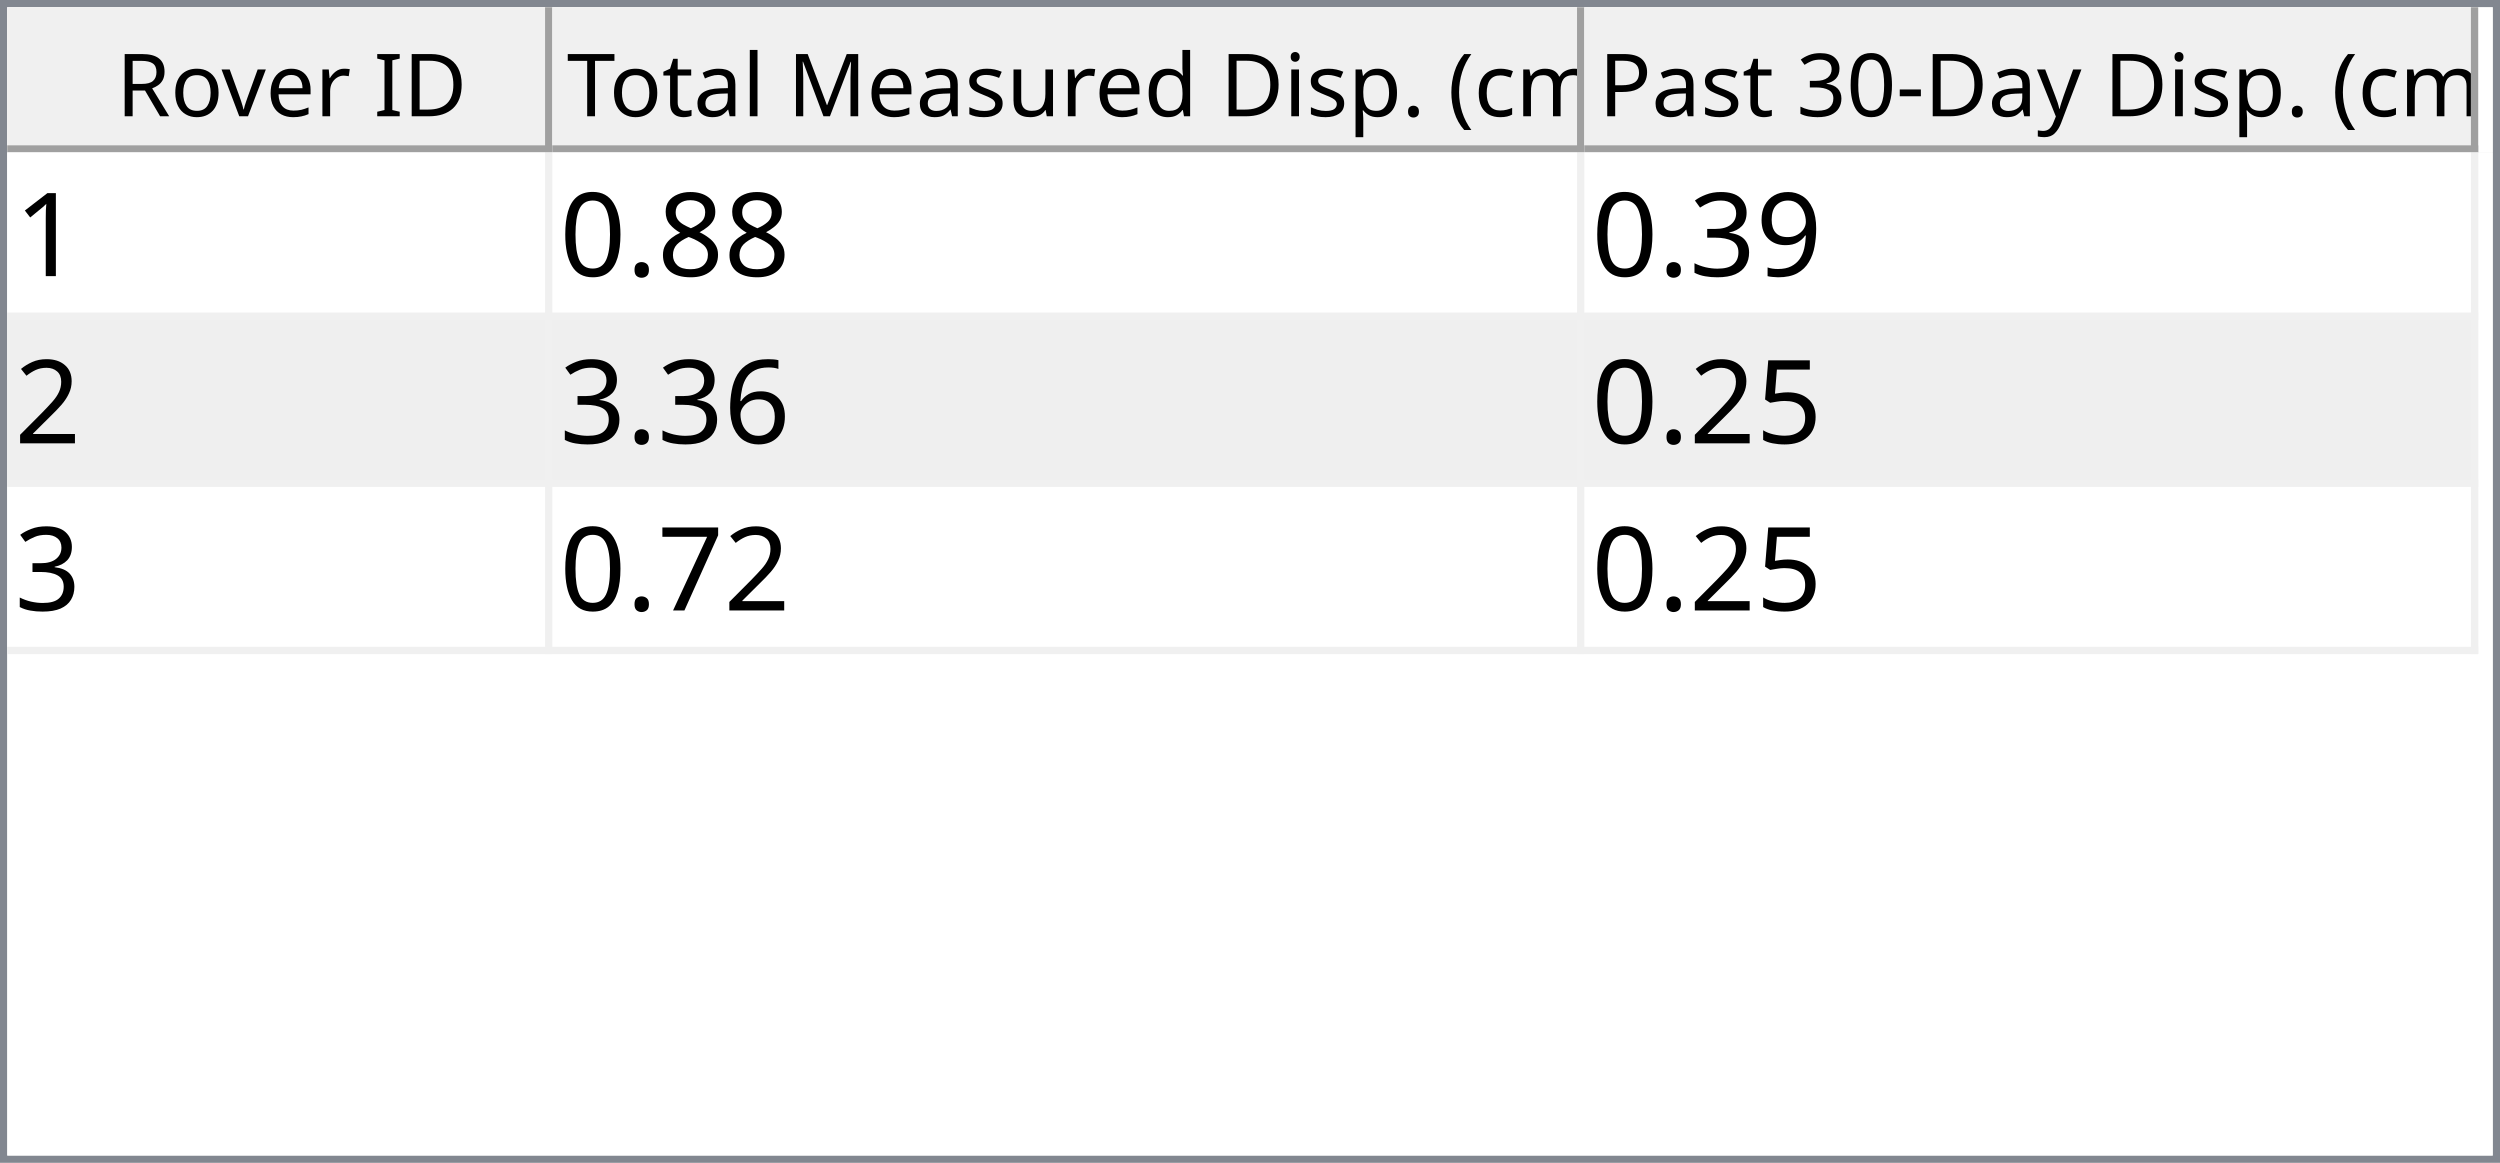
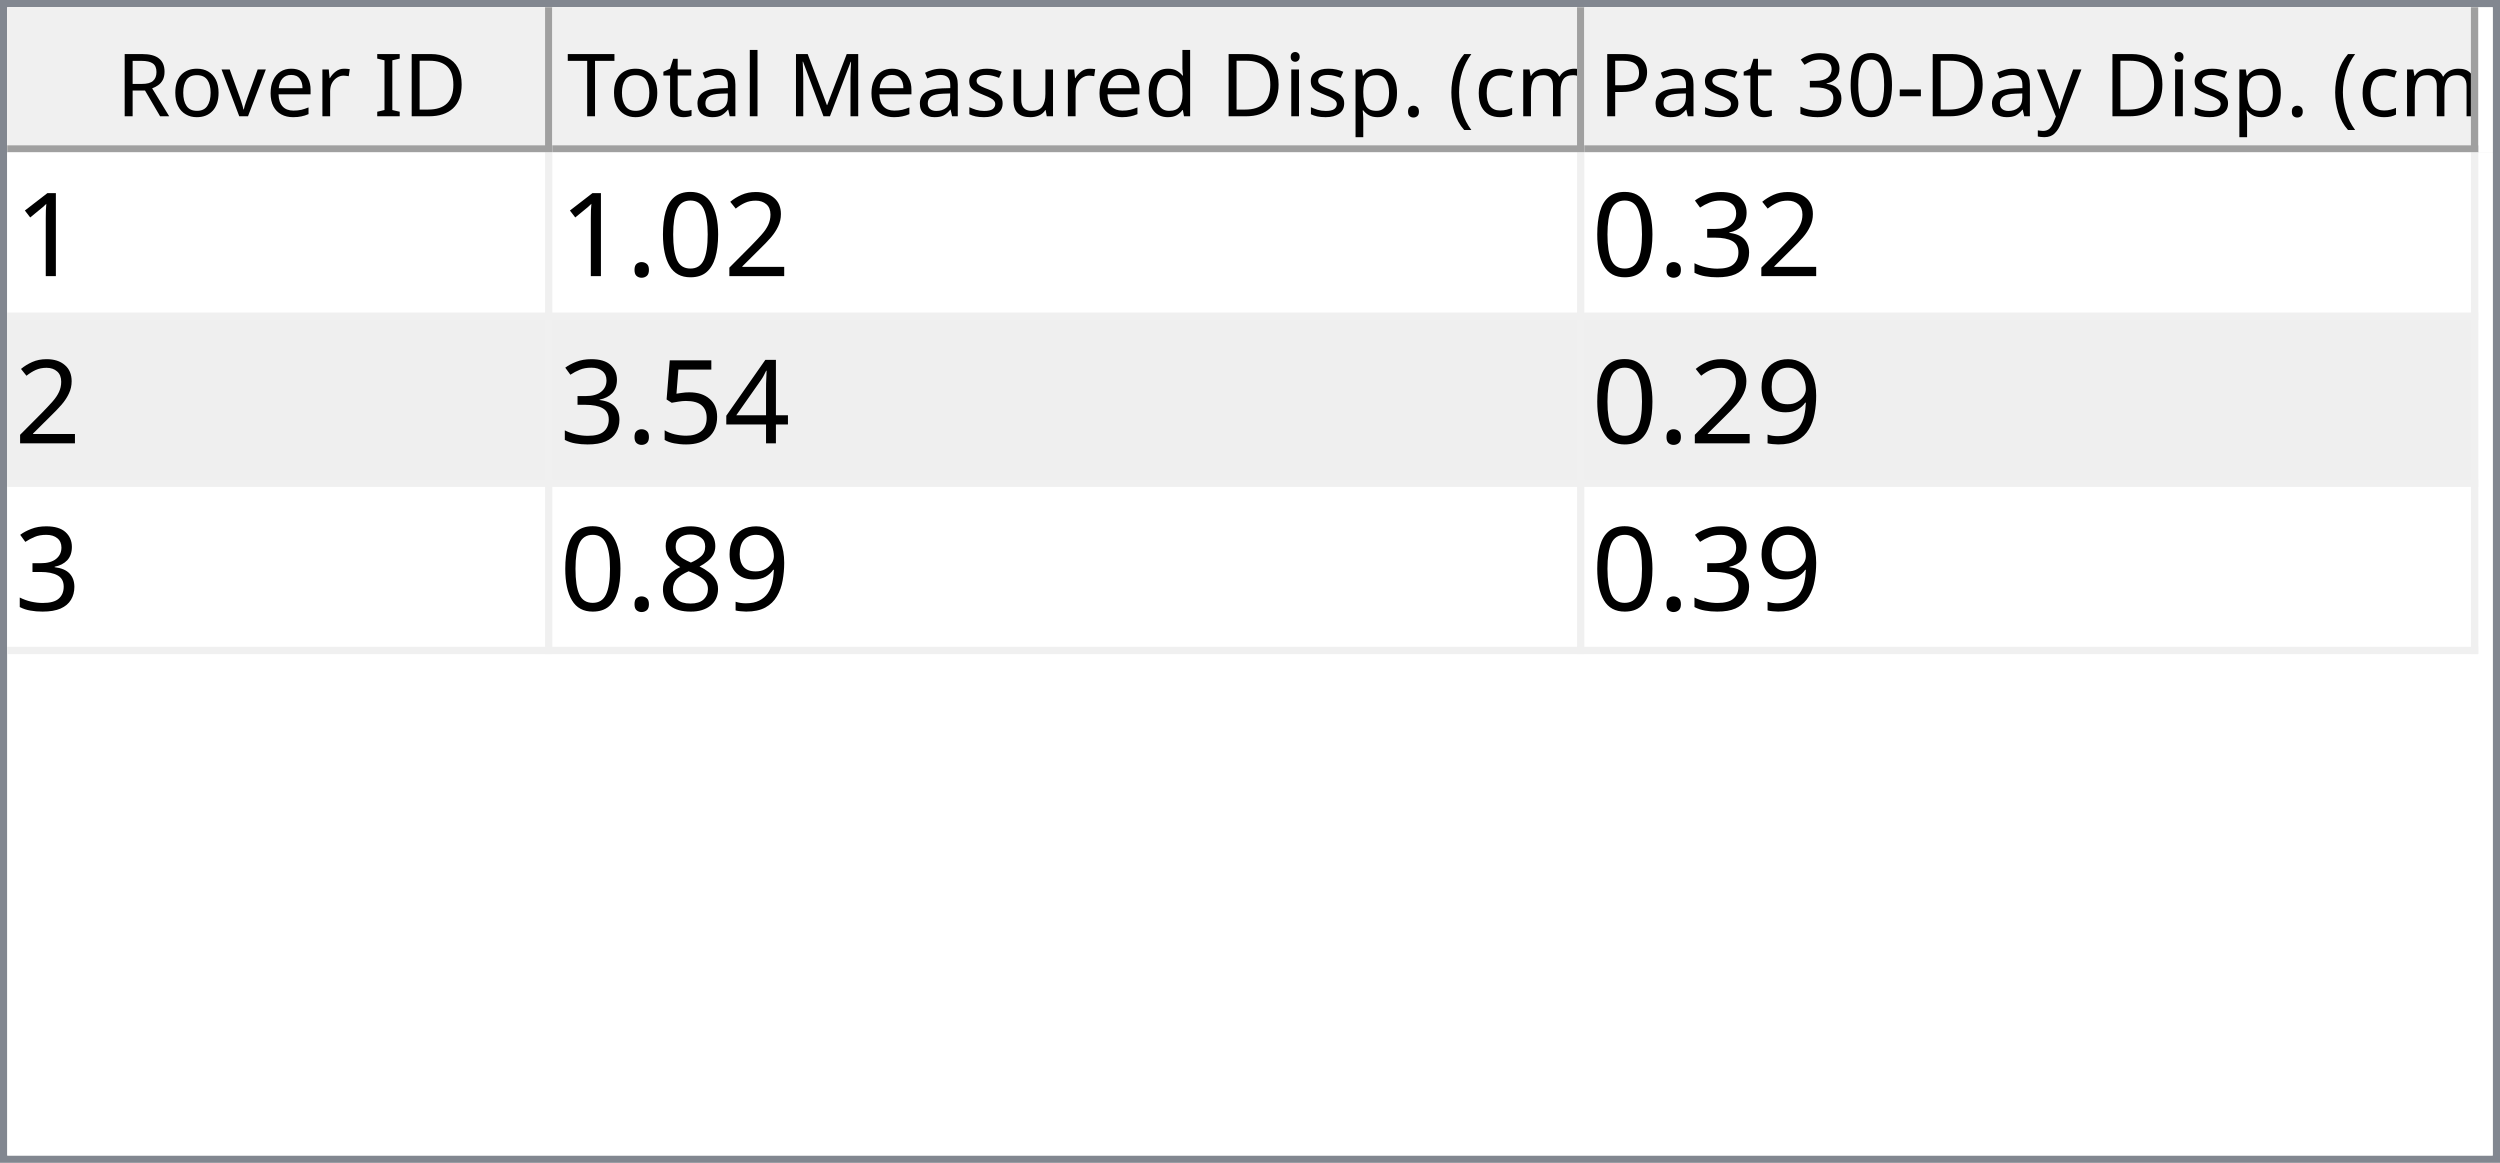
<svg xmlns="http://www.w3.org/2000/svg" style="fill-opacity:1; color-rendering:auto; color-interpolation:auto; text-rendering:auto; stroke:black; stroke-linecap:square; stroke-miterlimit:10; shape-rendering:auto; stroke-opacity:1; fill:black; stroke-dasharray:none; font-weight:normal; stroke-width:1; font-family:'Dialog'; font-style:normal; stroke-linejoin:miter; font-size:12px; stroke-dashoffset:0; image-rendering:auto;" width="344" height="160">
  <defs id="genericDefs" />
  <g>
    <defs id="defs1">
      <clipPath clipPathUnits="userSpaceOnUse" id="clipPath1">
        <path d="M0 0 L344 0 L344 160 L0 160 L0 0 Z" />
      </clipPath>
      <clipPath clipPathUnits="userSpaceOnUse" id="clipPath2">
        <path d="M0 0 L0 160 L344 160 L344 0 Z" />
      </clipPath>
      <clipPath clipPathUnits="userSpaceOnUse" id="clipPath3">
        <path d="M0 0 L0 20 L342 20 L342 0 Z" />
      </clipPath>
      <clipPath clipPathUnits="userSpaceOnUse" id="clipPath4">
        <path d="M0 0 L0 20 L75 20 L75 0 Z" />
      </clipPath>
      <clipPath clipPathUnits="userSpaceOnUse" id="clipPath5">
        <path d="M1 1 L1 19 L74 19 L74 1 Z" />
      </clipPath>
      <clipPath clipPathUnits="userSpaceOnUse" id="clipPath6">
        <path d="M0 0 L0 18 L73 18 L73 0 Z" />
      </clipPath>
      <clipPath clipPathUnits="userSpaceOnUse" id="clipPath7">
        <path d="M-0.5 -0.5 L-0.5 19.5 L74.5 19.5 L74.5 -0.5 Z" />
      </clipPath>
      <clipPath clipPathUnits="userSpaceOnUse" id="clipPath8">
        <path d="M0 0 L0 20 L142 20 L142 0 Z" />
      </clipPath>
      <clipPath clipPathUnits="userSpaceOnUse" id="clipPath9">
        <path d="M1 1 L1 19 L141 19 L141 1 Z" />
      </clipPath>
      <clipPath clipPathUnits="userSpaceOnUse" id="clipPath10">
        <path d="M0 0 L0 18 L140 18 L140 0 Z" />
      </clipPath>
      <clipPath clipPathUnits="userSpaceOnUse" id="clipPath11">
        <path d="M-0.5 -0.5 L-0.5 19.5 L141.5 19.5 L141.5 -0.5 Z" />
      </clipPath>
      <clipPath clipPathUnits="userSpaceOnUse" id="clipPath12">
        <path d="M0 0 L0 20 L123 20 L123 0 Z" />
      </clipPath>
      <clipPath clipPathUnits="userSpaceOnUse" id="clipPath13">
        <path d="M1 1 L1 19 L122 19 L122 1 Z" />
      </clipPath>
      <clipPath clipPathUnits="userSpaceOnUse" id="clipPath14">
        <path d="M0 0 L0 18 L121 18 L121 0 Z" />
      </clipPath>
      <clipPath clipPathUnits="userSpaceOnUse" id="clipPath15">
        <path d="M-0.5 -0.5 L-0.5 19.5 L122.5 19.5 L122.5 -0.5 Z" />
      </clipPath>
      <clipPath clipPathUnits="userSpaceOnUse" id="clipPath16">
        <path d="M0 0 L0 138 L342 138 L342 0 Z" />
      </clipPath>
      <clipPath clipPathUnits="userSpaceOnUse" id="clipPath17">
        <path d="M0 0 L0 69 L340 69 L340 0 Z" />
      </clipPath>
      <clipPath clipPathUnits="userSpaceOnUse" id="clipPath18">
        <path d="M-0.5 -0.5 L-0.5 68.5 L339.5 68.5 L339.5 -0.5 Z" />
      </clipPath>
      <clipPath clipPathUnits="userSpaceOnUse" id="clipPath19">
        <path d="M0 0 L0 22 L74 22 L74 0 Z" />
      </clipPath>
      <clipPath clipPathUnits="userSpaceOnUse" id="clipPath20">
        <path d="M0 0 L0 22 L141 22 L141 0 Z" />
      </clipPath>
      <clipPath clipPathUnits="userSpaceOnUse" id="clipPath21">
        <path d="M0 0 L0 22 L122 22 L122 0 Z" />
      </clipPath>
      <font horiz-adv-x="64.551" id="font1">
        <font-face ascent="107.91" descent="25.098" units-per-em="100" style="font-style:normal; font-family:Segoe UI; font-weight:normal;" />
        <missing-glyph horiz-adv-x="64.551" d="M8.109 0 L8.109 68.266 L56.453 68.266 L56.453 0 L8.109 0 ZM15.328 7.234 L49.219 7.234 L49.219 61.031 L15.328 61.031 L15.328 7.234 Z" />
        <glyph unicode="D" horiz-adv-x="70.117" d="M9.188 0 L9.188 70.016 L28.516 70.016 Q65.531 70.016 65.531 35.891 Q65.531 19.672 55.25 9.836 Q44.969 0 27.734 0 L9.188 0 ZM17.391 62.594 L17.391 7.422 L27.828 7.422 Q41.609 7.422 49.273 14.797 Q56.938 22.172 56.938 35.688 Q56.938 62.594 28.328 62.594 L17.391 62.594 Z" />
        <glyph unicode="I" horiz-adv-x="26.611" d="M17.391 0 L9.188 0 L9.188 70.016 L17.391 70.016 L17.391 0 Z" />
        <glyph unicode=" " horiz-adv-x="27.393" d="" />
        <glyph unicode="r" horiz-adv-x="34.766" d="M34.188 41.891 Q32.078 43.5 28.125 43.5 Q23 43.5 19.555 38.672 Q16.109 33.844 16.109 25.484 L16.109 0 L8.109 0 L8.109 50 L16.109 50 L16.109 39.703 L16.312 39.703 Q18.016 44.969 21.531 47.922 Q25.047 50.875 29.391 50.875 Q32.516 50.875 34.188 50.203 L34.188 41.891 Z" />
        <glyph unicode="e" horiz-adv-x="52.295" d="M48.297 23 L12.984 23 Q13.188 14.656 17.484 10.109 Q21.781 5.562 29.297 5.562 Q37.75 5.562 44.828 11.141 L44.828 3.609 Q38.234 -1.172 27.391 -1.172 Q16.797 -1.172 10.742 5.641 Q4.688 12.453 4.688 24.812 Q4.688 36.469 11.305 43.82 Q17.922 51.172 27.734 51.172 Q37.547 51.172 42.922 44.828 Q48.297 38.484 48.297 27.203 L48.297 23 ZM40.094 29.781 Q40.047 36.719 36.75 40.578 Q33.453 44.438 27.594 44.438 Q21.922 44.438 17.969 40.383 Q14.016 36.328 13.094 29.781 L40.094 29.781 Z" />
        <glyph unicode="v" horiz-adv-x="47.9" d="M47.406 50 L27.484 0 L19.625 0 L0.688 50 L9.469 50 L22.172 13.672 Q23.578 9.672 23.922 6.688 L24.125 6.688 Q24.609 10.453 25.688 13.484 L38.969 50 L47.406 50 Z" />
        <glyph unicode="o" horiz-adv-x="58.594" d="M29 -1.172 Q17.922 -1.172 11.305 5.836 Q4.688 12.844 4.688 24.422 Q4.688 37.016 11.57 44.094 Q18.453 51.172 30.172 51.172 Q41.359 51.172 47.633 44.289 Q53.906 37.406 53.906 25.203 Q53.906 13.234 47.141 6.031 Q40.375 -1.172 29 -1.172 ZM29.594 44.438 Q21.875 44.438 17.383 39.188 Q12.891 33.938 12.891 24.703 Q12.891 15.828 17.43 10.695 Q21.969 5.562 29.594 5.562 Q37.359 5.562 41.531 10.594 Q45.703 15.625 45.703 24.906 Q45.703 34.281 41.531 39.359 Q37.359 44.438 29.594 44.438 Z" />
        <glyph unicode="R" horiz-adv-x="59.814" d="M59.375 0 L49.609 0 L37.891 19.625 Q36.281 22.359 34.766 24.289 Q33.25 26.219 31.664 27.438 Q30.078 28.656 28.25 29.219 Q26.422 29.781 24.125 29.781 L17.391 29.781 L17.391 0 L9.188 0 L9.188 70.016 L30.078 70.016 Q34.672 70.016 38.555 68.867 Q42.438 67.719 45.289 65.375 Q48.141 63.031 49.758 59.547 Q51.375 56.062 51.375 51.375 Q51.375 47.703 50.273 44.656 Q49.172 41.609 47.148 39.211 Q45.125 36.812 42.266 35.133 Q39.406 33.453 35.844 32.516 L35.844 32.328 Q37.594 31.547 38.891 30.547 Q40.188 29.547 41.359 28.18 Q42.531 26.812 43.68 25.078 Q44.828 23.344 46.234 21.047 L59.375 0 ZM17.391 62.594 L17.391 37.203 L28.516 37.203 Q31.594 37.203 34.203 38.133 Q36.812 39.062 38.719 40.797 Q40.625 42.531 41.703 45.047 Q42.781 47.562 42.781 50.688 Q42.781 56.297 39.141 59.445 Q35.5 62.594 28.609 62.594 L17.391 62.594 Z" />
        <glyph unicode=")" horiz-adv-x="30.176" d="M8.297 -15.922 L1.172 -15.922 Q16.406 2.344 16.406 26.812 Q16.406 51.469 1.078 70.016 L8.297 70.016 Q23.531 52.156 23.531 26.703 Q23.531 1.375 8.297 -15.922 Z" />
        <glyph unicode="m" horiz-adv-x="86.133" d="M79.109 0 L71.094 0 L71.094 28.719 Q71.094 37.016 68.531 40.727 Q65.969 44.438 59.906 44.438 Q54.781 44.438 51.195 39.75 Q47.609 35.062 47.609 28.516 L47.609 0 L39.594 0 L39.594 29.688 Q39.594 44.438 28.219 44.438 Q22.953 44.438 19.531 40.016 Q16.109 35.594 16.109 28.516 L16.109 0 L8.109 0 L8.109 50 L16.109 50 L16.109 42.094 L16.312 42.094 Q21.625 51.172 31.844 51.172 Q36.969 51.172 40.773 48.312 Q44.578 45.453 46 40.828 Q51.562 51.172 62.594 51.172 Q79.109 51.172 79.109 30.812 L79.109 0 Z" />
        <glyph unicode="c" horiz-adv-x="46.191" d="M42.188 2.297 Q36.422 -1.172 28.516 -1.172 Q17.828 -1.172 11.258 5.789 Q4.688 12.75 4.688 23.828 Q4.688 36.188 11.766 43.68 Q18.844 51.172 30.672 51.172 Q37.25 51.172 42.281 48.734 L42.281 40.531 Q36.719 44.438 30.375 44.438 Q22.703 44.438 17.797 38.945 Q12.891 33.453 12.891 24.516 Q12.891 15.719 17.508 10.641 Q22.125 5.562 29.891 5.562 Q36.422 5.562 42.188 9.906 L42.188 2.297 Z" />
        <glyph unicode="(" horiz-adv-x="30.176" d="M29.109 -15.922 L21.969 -15.922 Q6.844 1.375 6.844 26.703 Q6.844 52.156 21.969 70.016 L29.203 70.016 Q13.875 51.469 13.875 26.812 Q13.875 2.344 29.109 -15.922 Z" />
        <glyph unicode="." horiz-adv-x="21.68" d="M10.891 -1.078 Q8.641 -1.078 7.055 0.539 Q5.469 2.156 5.469 4.391 Q5.469 6.641 7.055 8.273 Q8.641 9.906 10.891 9.906 Q13.188 9.906 14.797 8.273 Q16.406 6.641 16.406 4.391 Q16.406 2.156 14.797 0.539 Q13.188 -1.078 10.891 -1.078 Z" />
        <glyph unicode="p" horiz-adv-x="58.789" d="M16.312 7.234 L16.109 7.234 L16.109 -23 L8.109 -23 L8.109 50 L16.109 50 L16.109 41.219 L16.312 41.219 Q22.219 51.172 33.594 51.172 Q43.266 51.172 48.688 44.461 Q54.109 37.75 54.109 26.469 Q54.109 13.922 48 6.375 Q41.891 -1.172 31.297 -1.172 Q21.578 -1.172 16.312 7.234 ZM16.109 27.391 L16.109 20.406 Q16.109 14.203 20.141 9.883 Q24.172 5.562 30.375 5.562 Q37.641 5.562 41.773 11.133 Q45.906 16.703 45.906 26.609 Q45.906 34.969 42.047 39.703 Q38.188 44.438 31.594 44.438 Q24.609 44.438 20.359 39.578 Q16.109 34.719 16.109 27.391 Z" />
        <glyph unicode="i" horiz-adv-x="24.219" d="M12.203 62.703 Q10.062 62.703 8.547 64.164 Q7.031 65.625 7.031 67.875 Q7.031 70.125 8.547 71.609 Q10.062 73.094 12.203 73.094 Q14.406 73.094 15.945 71.609 Q17.484 70.125 17.484 67.875 Q17.484 65.719 15.945 64.211 Q14.406 62.703 12.203 62.703 ZM16.109 0 L8.109 0 L8.109 50 L16.109 50 L16.109 0 Z" />
        <glyph unicode="d" horiz-adv-x="58.887" d="M50.781 0 L42.781 0 L42.781 8.5 L42.578 8.5 Q37.016 -1.172 25.391 -1.172 Q15.969 -1.172 10.328 5.539 Q4.688 12.25 4.688 23.828 Q4.688 36.234 10.938 43.703 Q17.188 51.172 27.594 51.172 Q37.891 51.172 42.578 43.062 L42.781 43.062 L42.781 74.031 L50.781 74.031 L50.781 0 ZM42.781 22.609 L42.781 29.984 Q42.781 36.031 38.773 40.234 Q34.766 44.438 28.609 44.438 Q21.297 44.438 17.094 39.062 Q12.891 33.688 12.891 24.219 Q12.891 15.578 16.922 10.57 Q20.953 5.562 27.734 5.562 Q34.422 5.562 38.602 10.398 Q42.781 15.234 42.781 22.609 Z" />
        <glyph unicode="u" horiz-adv-x="56.592" d="M48.531 0 L40.531 0 L40.531 7.906 L40.328 7.906 Q35.359 -1.172 24.906 -1.172 Q7.031 -1.172 7.031 20.125 L7.031 50 L14.984 50 L14.984 21.391 Q14.984 5.562 27.094 5.562 Q32.953 5.562 36.742 9.883 Q40.531 14.203 40.531 21.188 L40.531 50 L48.531 50 L48.531 0 Z" />
        <glyph unicode="s" horiz-adv-x="42.432" d="M5.078 1.812 L5.078 10.406 Q11.625 5.562 19.484 5.562 Q30.031 5.562 30.031 12.594 Q30.031 14.594 29.125 15.992 Q28.219 17.391 26.68 18.461 Q25.141 19.531 23.07 20.383 Q21 21.234 18.609 22.172 Q15.281 23.484 12.766 24.828 Q10.25 26.172 8.57 27.859 Q6.891 29.547 6.031 31.695 Q5.172 33.844 5.172 36.719 Q5.172 40.234 6.789 42.945 Q8.406 45.656 11.086 47.484 Q13.766 49.312 17.211 50.242 Q20.656 51.172 24.312 51.172 Q30.812 51.172 35.938 48.922 L35.938 40.828 Q30.422 44.438 23.25 44.438 Q21 44.438 19.195 43.922 Q17.391 43.406 16.094 42.477 Q14.797 41.547 14.086 40.258 Q13.375 38.969 13.375 37.406 Q13.375 35.453 14.086 34.133 Q14.797 32.812 16.164 31.789 Q17.531 30.766 19.484 29.938 Q21.438 29.109 23.922 28.125 Q27.25 26.859 29.883 25.516 Q32.516 24.172 34.375 22.484 Q36.234 20.797 37.234 18.602 Q38.234 16.406 38.234 13.375 Q38.234 9.672 36.602 6.938 Q34.969 4.203 32.234 2.398 Q29.5 0.594 25.93 -0.289 Q22.359 -1.172 18.453 -1.172 Q10.75 -1.172 5.078 1.812 Z" />
        <glyph unicode="M" horiz-adv-x="89.795" d="M80.562 0 L72.406 0 L72.406 46.969 Q72.406 52.547 73.094 60.594 L72.906 60.594 Q71.734 55.859 70.797 53.812 L46.875 0 L42.875 0 L19 53.422 Q17.969 55.766 16.891 60.594 L16.703 60.594 Q17.094 56.391 17.094 46.875 L17.094 0 L9.188 0 L9.188 70.016 L20.016 70.016 L41.5 21.188 Q44 15.578 44.734 12.797 L45.016 12.797 Q47.125 18.562 48.391 21.391 L70.312 70.016 L80.562 70.016 L80.562 0 Z" />
        <glyph unicode="l" horiz-adv-x="24.219" d="M16.109 0 L8.109 0 L8.109 74.031 L16.109 74.031 L16.109 0 Z" />
        <glyph unicode="a" horiz-adv-x="50.879" d="M43.891 0 L35.891 0 L35.891 7.812 L35.688 7.812 Q30.469 -1.172 20.312 -1.172 Q12.844 -1.172 8.617 2.781 Q4.391 6.734 4.391 13.281 Q4.391 27.297 20.906 29.594 L35.891 31.688 Q35.891 44.438 25.594 44.438 Q16.547 44.438 9.281 38.281 L9.281 46.484 Q16.656 51.172 26.266 51.172 Q43.891 51.172 43.891 32.516 L43.891 0 ZM35.891 25.297 L23.828 23.641 Q18.266 22.859 15.43 20.875 Q12.594 18.891 12.594 13.875 Q12.594 10.203 15.211 7.883 Q17.828 5.562 22.172 5.562 Q28.125 5.562 32.008 9.742 Q35.891 13.922 35.891 20.312 L35.891 25.297 Z" />
        <glyph unicode="t" horiz-adv-x="33.887" d="M31.297 0.484 Q28.469 -1.078 23.828 -1.078 Q10.688 -1.078 10.688 13.578 L10.688 43.172 L2.094 43.172 L2.094 50 L10.688 50 L10.688 62.203 L18.703 64.797 L18.703 50 L31.297 50 L31.297 43.172 L18.703 43.172 L18.703 14.984 Q18.703 9.969 20.414 7.82 Q22.125 5.672 26.078 5.672 Q29.109 5.672 31.297 7.328 L31.297 0.484 Z" />
        <glyph unicode="T" horiz-adv-x="52.393" d="M50.594 62.594 L30.375 62.594 L30.375 0 L22.172 0 L22.172 62.594 L2 62.594 L2 70.016 L50.594 70.016 L50.594 62.594 Z" />
        <glyph unicode="y" horiz-adv-x="48.389" d="M47.906 50 L24.906 -8.016 Q18.75 -23.531 7.625 -23.531 Q4.5 -23.531 2.391 -22.906 L2.391 -15.719 Q4.984 -16.609 7.125 -16.609 Q13.188 -16.609 16.219 -9.375 L20.219 0.094 L0.688 50 L9.578 50 L23.094 11.531 Q23.344 10.797 24.125 7.719 L24.422 7.719 Q24.656 8.891 25.391 11.422 L39.594 50 L47.906 50 Z" />
        <glyph unicode="-" horiz-adv-x="39.99" d="M33.688 24.703 L7.031 24.703 L7.031 31 L33.688 31 L33.688 24.703 Z" />
        <glyph unicode="0" horiz-adv-x="53.906" d="M49.812 35.297 Q49.812 26.516 48.219 19.727 Q46.625 12.938 43.625 8.273 Q40.625 3.609 36.258 1.195 Q31.891 -1.219 26.312 -1.219 Q21.047 -1.219 16.922 1.102 Q12.797 3.422 9.961 7.867 Q7.125 12.312 5.664 18.781 Q4.203 25.25 4.203 33.594 Q4.203 42.781 5.742 49.812 Q7.281 56.844 10.258 61.602 Q13.234 66.359 17.656 68.773 Q22.078 71.188 27.781 71.188 Q49.812 71.188 49.812 35.297 ZM41.609 34.516 Q41.609 64.406 27.391 64.406 Q12.406 64.406 12.406 33.984 Q12.406 5.609 27.094 5.609 Q41.609 5.609 41.609 34.516 Z" />
        <glyph unicode="3" horiz-adv-x="53.906" d="M46.531 19.828 Q46.531 15.094 44.75 11.211 Q42.969 7.328 39.719 4.57 Q36.469 1.812 31.93 0.297 Q27.391 -1.219 21.922 -1.219 Q11.922 -1.219 6 2.594 L6 11.188 Q13.094 5.609 22.219 5.609 Q25.875 5.609 28.828 6.539 Q31.781 7.469 33.906 9.227 Q36.031 10.984 37.18 13.477 Q38.328 15.969 38.328 19.094 Q38.328 32.812 18.797 32.812 L12.984 32.812 L12.984 39.594 L18.5 39.594 Q35.797 39.594 35.797 52.484 Q35.797 64.406 22.609 64.406 Q15.188 64.406 8.688 59.422 L8.688 67.188 Q15.375 71.188 24.609 71.188 Q29 71.188 32.57 69.969 Q36.141 68.75 38.68 66.555 Q41.219 64.359 42.609 61.281 Q44 58.203 44 54.5 Q44 40.672 30.031 36.719 L30.031 36.531 Q33.594 36.141 36.625 34.797 Q39.656 33.453 41.852 31.305 Q44.047 29.156 45.289 26.25 Q46.531 23.344 46.531 19.828 Z" />
        <glyph unicode="P" horiz-adv-x="56.006" d="M17.391 26.469 L17.391 0 L9.188 0 L9.188 70.016 L28.422 70.016 Q39.656 70.016 45.828 64.547 Q52 59.078 52 49.125 Q52 39.156 45.141 32.812 Q38.281 26.469 26.609 26.469 L17.391 26.469 ZM17.391 62.594 L17.391 33.891 L25.984 33.891 Q34.469 33.891 38.938 37.773 Q43.406 41.656 43.406 48.734 Q43.406 62.594 27 62.594 L17.391 62.594 Z" />
      </font>
      <font horiz-adv-x="75.0" id="font2">
        <font-face ascent="100.537" descent="21.973" units-per-em="100" style="font-style:normal; font-family:sans-serif; font-weight:normal;" />
        <missing-glyph horiz-adv-x="75.0" d="M12.5 0 L12.5 62.5 L62.5 62.5 L62.5 0 L12.5 0 ZM14.062 1.562 L60.938 1.562 L60.938 60.938 L14.062 60.938 L14.062 1.562 Z" />
        <glyph unicode="1" horiz-adv-x="55.615" d="M37.25 0 L28.469 0 L28.469 56 Q25.297 52.984 20.141 49.953 Q14.984 46.922 10.891 45.406 L10.891 53.906 Q18.266 57.375 23.781 62.305 Q29.297 67.234 31.594 71.875 L37.25 71.875 L37.25 0 Z" />
+         <glyph unicode="2" horiz-adv-x="55.615" d="M50.344 8.453 L50.344 0 L3.031 0 Q2.938 3.172 4.047 6.109 Q5.859 10.938 9.836 15.625 Q13.812 20.312 21.344 26.469 Q33.016 36.031 37.117 41.625 Q41.219 47.219 41.219 52.203 Q41.219 57.422 37.477 61.008 Q33.734 64.594 27.734 64.594 Q21.391 64.594 17.578 60.789 Q13.766 56.984 13.719 50.25 L4.688 51.172 Q5.609 61.281 11.664 66.578 Q17.719 71.875 27.938 71.875 Q38.234 71.875 44.242 66.164 Q50.25 60.453 50.25 52 Q50.25 47.703 48.492 43.555 Q46.734 39.406 42.656 34.812 Q38.578 30.219 29.109 22.219 Q21.188 15.578 18.945 13.211 Q16.703 10.844 15.234 8.453 L50.344 8.453 Z" />
+         <glyph unicode="0" horiz-adv-x="55.615" d="M4.156 35.297 Q4.156 48 6.766 55.742 Q9.375 63.484 14.523 67.68 Q19.672 71.875 27.484 71.875 Q33.25 71.875 37.594 69.555 Q41.938 67.234 44.773 62.867 Q47.609 58.5 49.219 52.227 Q50.828 45.953 50.828 35.297 Q50.828 22.703 48.242 14.969 Q45.656 7.234 40.508 3.008 Q35.359 -1.219 27.484 -1.219 Q17.141 -1.219 11.234 6.203 Q4.156 15.141 4.156 35.297 ZM13.188 35.297 Q13.188 17.672 17.312 11.836 Q21.438 6 27.484 6 Q33.547 6 37.672 11.859 Q41.797 17.719 41.797 35.297 Q41.797 52.984 37.672 58.789 Q33.547 64.594 27.391 64.594 Q21.344 64.594 17.719 59.469 Q13.188 52.938 13.188 35.297 Z" />
+         <glyph unicode="." horiz-adv-x="27.783" d="M9.078 0 L9.078 10.016 L19.094 10.016 L19.094 0 L9.078 0 Z" />
+         <glyph unicode="3" horiz-adv-x="55.615" d="M4.203 18.891 L12.984 20.062 Q14.5 12.594 18.141 9.297 Q21.781 6 27 6 Q33.203 6 37.477 10.297 Q41.75 14.594 41.75 20.953 Q41.75 27 37.797 30.93 Q33.844 34.859 27.734 34.859 Q25.25 34.859 21.531 33.891 L22.516 41.609 Q23.391 41.5 23.922 41.5 Q29.547 41.5 34.039 44.43 Q38.531 47.359 38.531 53.469 Q38.531 58.297 35.258 61.477 Q31.984 64.656 26.812 64.656 Q21.688 64.656 18.266 61.43 Q14.844 58.203 13.875 51.766 L5.078 53.328 Q6.688 62.156 12.398 67.016 Q18.109 71.875 26.609 71.875 Q32.469 71.875 37.398 69.359 Q42.328 66.844 44.945 62.5 Q47.562 58.156 47.562 53.266 Q47.562 48.641 45.07 44.828 Q42.578 41.016 37.703 38.766 Q44.047 37.312 47.562 32.695 Q51.078 28.078 51.078 21.141 Q51.078 11.766 44.242 5.25 Q37.406 -1.266 26.953 -1.266 Q17.531 -1.266 11.305 4.352 Q5.078 9.969 4.203 18.891 Z" />
+         <glyph unicode="4" horiz-adv-x="55.615" d="M32.328 0 L32.328 17.141 L1.266 17.141 L1.266 25.203 L33.938 71.578 L41.109 71.578 L41.109 25.203 L50.781 25.203 L50.781 17.141 L41.109 17.141 L41.109 0 L32.328 0 ZM32.328 25.203 L32.328 57.469 L9.906 25.203 L32.328 25.203 Z" />
+         <glyph unicode="5" horiz-adv-x="55.615" d="M4.156 18.75 L13.375 19.531 Q14.406 12.797 18.141 9.398 Q21.875 6 27.156 6 Q33.5 6 37.891 10.789 Q42.281 15.578 42.281 23.484 Q42.281 31 38.062 35.352 Q33.844 39.703 27 39.703 Q22.75 39.703 19.336 37.773 Q15.922 35.844 13.969 32.766 L5.719 33.844 L12.641 70.609 L48.25 70.609 L48.25 62.203 L19.672 62.203 L15.828 42.969 Q22.266 47.469 29.344 47.469 Q38.719 47.469 45.164 40.969 Q51.609 34.469 51.609 24.266 Q51.609 14.547 45.953 7.469 Q39.062 -1.219 27.156 -1.219 Q17.391 -1.219 11.211 4.25 Q5.031 9.719 4.156 18.75 Z" />
+         <glyph unicode="9" horiz-adv-x="55.615" d="M5.469 16.547 L13.922 17.328 Q14.984 11.375 18.016 8.688 Q21.047 6 25.781 6 Q29.828 6 32.883 7.859 Q35.938 9.719 37.891 12.82 Q39.844 15.922 41.164 21.195 Q42.484 26.469 42.484 31.938 Q42.484 32.516 42.438 33.688 Q39.797 29.5 35.234 26.883 Q30.672 24.266 25.344 24.266 Q16.453 24.266 10.305 30.711 Q4.156 37.156 4.156 47.703 Q4.156 58.594 10.578 65.234 Q17 71.875 26.656 71.875 Q33.641 71.875 39.43 68.117 Q45.219 64.359 48.219 57.398 Q51.219 50.438 51.219 37.25 Q51.219 23.531 48.242 15.406 Q45.266 7.281 39.383 3.031 Q33.5 -1.219 25.594 -1.219 Q17.188 -1.219 11.867 3.445 Q6.547 8.109 5.469 16.547 ZM41.453 48.141 Q41.453 55.719 37.43 60.156 Q33.406 64.594 27.734 64.594 Q21.875 64.594 17.531 59.812 Q13.188 55.031 13.188 47.406 Q13.188 40.578 17.312 36.305 Q21.438 32.031 27.484 32.031 Q33.594 32.031 37.523 36.305 Q41.453 40.578 41.453 48.141 Z" />
        <glyph unicode="8" horiz-adv-x="55.615" d="M17.672 38.812 Q12.203 40.828 9.57 44.539 Q6.938 48.25 6.938 53.422 Q6.938 61.234 12.555 66.555 Q18.172 71.875 27.484 71.875 Q36.859 71.875 42.578 66.43 Q48.297 60.984 48.297 53.172 Q48.297 48.188 45.68 44.508 Q43.062 40.828 37.75 38.812 Q44.344 36.672 47.781 31.883 Q51.219 27.094 51.219 20.453 Q51.219 11.281 44.727 5.031 Q38.234 -1.219 27.641 -1.219 Q17.047 -1.219 10.547 5.055 Q4.047 11.328 4.047 20.703 Q4.047 27.688 7.594 32.398 Q11.141 37.109 17.672 38.812 ZM15.922 53.719 Q15.922 48.641 19.195 45.414 Q22.469 42.188 27.688 42.188 Q32.766 42.188 36.016 45.383 Q39.266 48.578 39.266 53.219 Q39.266 58.062 35.914 61.359 Q32.562 64.656 27.594 64.656 Q22.562 64.656 19.242 61.43 Q15.922 58.203 15.922 53.719 ZM13.094 20.656 Q13.094 16.891 14.875 13.375 Q16.656 9.859 20.172 7.93 Q23.688 6 27.734 6 Q34.031 6 38.133 10.055 Q42.234 14.109 42.234 20.359 Q42.234 26.703 38.016 30.859 Q33.797 35.016 27.438 35.016 Q21.234 35.016 17.164 30.914 Q13.094 26.812 13.094 20.656 Z" />
-         <glyph unicode="." horiz-adv-x="27.783" d="M9.078 0 L9.078 10.016 L19.094 10.016 L19.094 0 L9.078 0 Z" />
-         <glyph unicode="0" horiz-adv-x="55.615" d="M4.156 35.297 Q4.156 48 6.766 55.742 Q9.375 63.484 14.523 67.68 Q19.672 71.875 27.484 71.875 Q33.25 71.875 37.594 69.555 Q41.938 67.234 44.773 62.867 Q47.609 58.5 49.219 52.227 Q50.828 45.953 50.828 35.297 Q50.828 22.703 48.242 14.969 Q45.656 7.234 40.508 3.008 Q35.359 -1.219 27.484 -1.219 Q17.141 -1.219 11.234 6.203 Q4.156 15.141 4.156 35.297 ZM13.188 35.297 Q13.188 17.672 17.312 11.836 Q21.438 6 27.484 6 Q33.547 6 37.672 11.859 Q41.797 17.719 41.797 35.297 Q41.797 52.984 37.672 58.789 Q33.547 64.594 27.391 64.594 Q21.344 64.594 17.719 59.469 Q13.188 52.938 13.188 35.297 Z" />
-         <glyph unicode="9" horiz-adv-x="55.615" d="M5.469 16.547 L13.922 17.328 Q14.984 11.375 18.016 8.688 Q21.047 6 25.781 6 Q29.828 6 32.883 7.859 Q35.938 9.719 37.891 12.82 Q39.844 15.922 41.164 21.195 Q42.484 26.469 42.484 31.938 Q42.484 32.516 42.438 33.688 Q39.797 29.5 35.234 26.883 Q30.672 24.266 25.344 24.266 Q16.453 24.266 10.305 30.711 Q4.156 37.156 4.156 47.703 Q4.156 58.594 10.578 65.234 Q17 71.875 26.656 71.875 Q33.641 71.875 39.43 68.117 Q45.219 64.359 48.219 57.398 Q51.219 50.438 51.219 37.25 Q51.219 23.531 48.242 15.406 Q45.266 7.281 39.383 3.031 Q33.5 -1.219 25.594 -1.219 Q17.188 -1.219 11.867 3.445 Q6.547 8.109 5.469 16.547 ZM41.453 48.141 Q41.453 55.719 37.43 60.156 Q33.406 64.594 27.734 64.594 Q21.875 64.594 17.531 59.812 Q13.188 55.031 13.188 47.406 Q13.188 40.578 17.312 36.305 Q21.438 32.031 27.484 32.031 Q33.594 32.031 37.523 36.305 Q41.453 40.578 41.453 48.141 Z" />
-         <glyph unicode="3" horiz-adv-x="55.615" d="M4.203 18.891 L12.984 20.062 Q14.5 12.594 18.141 9.297 Q21.781 6 27 6 Q33.203 6 37.477 10.297 Q41.75 14.594 41.75 20.953 Q41.75 27 37.797 30.93 Q33.844 34.859 27.734 34.859 Q25.25 34.859 21.531 33.891 L22.516 41.609 Q23.391 41.5 23.922 41.5 Q29.547 41.5 34.039 44.43 Q38.531 47.359 38.531 53.469 Q38.531 58.297 35.258 61.477 Q31.984 64.656 26.812 64.656 Q21.688 64.656 18.266 61.43 Q14.844 58.203 13.875 51.766 L5.078 53.328 Q6.688 62.156 12.398 67.016 Q18.109 71.875 26.609 71.875 Q32.469 71.875 37.398 69.359 Q42.328 66.844 44.945 62.5 Q47.562 58.156 47.562 53.266 Q47.562 48.641 45.07 44.828 Q42.578 41.016 37.703 38.766 Q44.047 37.312 47.562 32.695 Q51.078 28.078 51.078 21.141 Q51.078 11.766 44.242 5.25 Q37.406 -1.266 26.953 -1.266 Q17.531 -1.266 11.305 4.352 Q5.078 9.969 4.203 18.891 Z" />
-         <glyph unicode="2" horiz-adv-x="55.615" d="M50.344 8.453 L50.344 0 L3.031 0 Q2.938 3.172 4.047 6.109 Q5.859 10.938 9.836 15.625 Q13.812 20.312 21.344 26.469 Q33.016 36.031 37.117 41.625 Q41.219 47.219 41.219 52.203 Q41.219 57.422 37.477 61.008 Q33.734 64.594 27.734 64.594 Q21.391 64.594 17.578 60.789 Q13.766 56.984 13.719 50.25 L4.688 51.172 Q5.609 61.281 11.664 66.578 Q17.719 71.875 27.938 71.875 Q38.234 71.875 44.242 66.164 Q50.25 60.453 50.25 52 Q50.25 47.703 48.492 43.555 Q46.734 39.406 42.656 34.812 Q38.578 30.219 29.109 22.219 Q21.188 15.578 18.945 13.211 Q16.703 10.844 15.234 8.453 L50.344 8.453 Z" />
-         <glyph unicode="6" horiz-adv-x="55.615" d="M49.75 54.047 L41.016 53.375 Q39.844 58.547 37.703 60.891 Q34.125 64.656 28.906 64.656 Q24.703 64.656 21.531 62.312 Q17.391 59.281 14.992 53.469 Q12.594 47.656 12.5 36.922 Q15.672 41.75 20.266 44.094 Q24.859 46.438 29.891 46.438 Q38.672 46.438 44.852 39.969 Q51.031 33.5 51.031 23.25 Q51.031 16.5 48.125 10.719 Q45.219 4.938 40.141 1.859 Q35.062 -1.219 28.609 -1.219 Q17.625 -1.219 10.695 6.859 Q3.766 14.938 3.766 33.5 Q3.766 54.25 11.422 63.672 Q18.109 71.875 29.438 71.875 Q37.891 71.875 43.289 67.141 Q48.688 62.406 49.75 54.047 ZM13.875 23.188 Q13.875 18.656 15.797 14.508 Q17.719 10.359 21.188 8.18 Q24.656 6 28.469 6 Q34.031 6 38.039 10.492 Q42.047 14.984 42.047 22.703 Q42.047 30.125 38.086 34.398 Q34.125 38.672 28.125 38.672 Q22.172 38.672 18.023 34.398 Q13.875 30.125 13.875 23.188 Z" />
-         <glyph unicode="5" horiz-adv-x="55.615" d="M4.156 18.75 L13.375 19.531 Q14.406 12.797 18.141 9.398 Q21.875 6 27.156 6 Q33.5 6 37.891 10.789 Q42.281 15.578 42.281 23.484 Q42.281 31 38.062 35.352 Q33.844 39.703 27 39.703 Q22.75 39.703 19.336 37.773 Q15.922 35.844 13.969 32.766 L5.719 33.844 L12.641 70.609 L48.25 70.609 L48.25 62.203 L19.672 62.203 L15.828 42.969 Q22.266 47.469 29.344 47.469 Q38.719 47.469 45.164 40.969 Q51.609 34.469 51.609 24.266 Q51.609 14.547 45.953 7.469 Q39.062 -1.219 27.156 -1.219 Q17.391 -1.219 11.211 4.25 Q5.031 9.719 4.156 18.75 Z" />
-         <glyph unicode="7" horiz-adv-x="55.615" d="M4.734 62.203 L4.734 70.656 L51.078 70.656 L51.078 63.812 Q44.234 56.547 37.523 44.484 Q30.812 32.422 27.156 19.672 Q24.516 10.688 23.781 0 L14.75 0 Q14.891 8.453 18.062 20.414 Q21.234 32.375 27.172 43.484 Q33.109 54.594 39.797 62.203 L4.734 62.203 Z" />
      </font>
    </defs>
    <g style="fill:white; stroke:white;">
      <rect x="0" y="0" width="344" style="clip-path:url(#clipPath1); stroke:none;" height="160" />
    </g>
    <g style="fill:white; text-rendering:optimizeSpeed; color-rendering:optimizeSpeed; image-rendering:optimizeSpeed; shape-rendering:crispEdges; stroke:white; color-interpolation:sRGB;">
      <rect x="0" width="344" height="160" y="0" style="stroke:none;" />
      <path style="stroke:none;" d="M0 160 L344 160 L344 0 L0 0 Z" />
    </g>
    <g style="fill:rgb(240,240,240); font-family:'Segoe UI'; stroke:rgb(240,240,240);">
      <rect x="0" y="0" width="344" style="clip-path:url(#clipPath2); stroke:none;" height="160" />
    </g>
    <g style="fill:rgb(130,135,144); font-family:'Segoe UI'; stroke:rgb(130,135,144);">
      <path d="M0 0 L344 0 L344 160 L0 160 L0 0 ZM1 1 L343 1 L343 159 L1 159 L1 1 Z" style="fill-rule:evenodd; clip-path:url(#clipPath2); stroke:none;" />
    </g>
    <g style="fill:white; font-family:'Segoe UI'; stroke:white;" transform="translate(1,1)">
      <rect x="0" y="0" width="342" style="clip-path:url(#clipPath3); stroke:none;" height="20" />
    </g>
    <g style="fill:rgb(240,240,240); font-family:'Segoe UI'; stroke:rgb(240,240,240);" transform="translate(1,1)">
      <rect x="0" y="0" width="75" style="clip-path:url(#clipPath4); stroke:none;" height="20" />
    </g>
    <g style="font-family:'Segoe UI';" transform="translate(2,2)">
      <text x="14" xml:space="preserve" y="14" style="clip-path:url(#clipPath6); stroke:none;">Rover ID</text>
    </g>
    <g style="fill:rgb(160,160,160); font-family:'Segoe UI'; stroke:rgb(160,160,160); stroke-linejoin:bevel;" transform="translate(1.5,1.5)">
      <line x1="74" x2="74" y1="0" style="fill:none; clip-path:url(#clipPath7);" y2="19" />
    </g>
    <g style="fill:rgb(160,160,160); font-family:'Segoe UI'; stroke:rgb(160,160,160); stroke-linejoin:bevel;" transform="matrix(1,0,0,1,1,1) translate(0.5,0.5)">
      <line x1="0" x2="74" y1="19" style="fill:none; clip-path:url(#clipPath7);" y2="19" />
    </g>
    <g style="fill:rgb(240,240,240); font-family:'Segoe UI'; stroke:rgb(240,240,240);" transform="translate(76,1)">
      <rect x="0" y="0" width="142" style="clip-path:url(#clipPath8); stroke:none;" height="20" />
    </g>
    <g style="font-family:'Segoe UI';" transform="translate(77,2)">
      <text x="1" xml:space="preserve" y="14" style="clip-path:url(#clipPath10); stroke:none;">Total Measured Disp. (cm)</text>
    </g>
    <g style="fill:rgb(160,160,160); font-family:'Segoe UI'; stroke:rgb(160,160,160); stroke-linejoin:bevel;" transform="translate(76.5,1.5)">
      <line x1="141" x2="141" y1="0" style="fill:none; clip-path:url(#clipPath11);" y2="19" />
    </g>
    <g style="fill:rgb(160,160,160); font-family:'Segoe UI'; stroke:rgb(160,160,160); stroke-linejoin:bevel;" transform="matrix(1,0,0,1,76,1) translate(0.5,0.5)">
      <line x1="0" x2="141" y1="19" style="fill:none; clip-path:url(#clipPath11);" y2="19" />
    </g>
    <g style="fill:rgb(240,240,240); font-family:'Segoe UI'; stroke:rgb(240,240,240);" transform="translate(218,1)">
      <rect x="0" y="0" width="123" style="clip-path:url(#clipPath12); stroke:none;" height="20" />
    </g>
    <g style="font-family:'Segoe UI';" transform="translate(219,2)">
      <text x="1" xml:space="preserve" y="14" style="clip-path:url(#clipPath14); stroke:none;">Past 30-Day Disp. (cm)</text>
    </g>
    <g style="fill:rgb(160,160,160); font-family:'Segoe UI'; stroke:rgb(160,160,160); stroke-linejoin:bevel;" transform="translate(218.5,1.5)">
      <line x1="122" x2="122" y1="0" style="fill:none; clip-path:url(#clipPath15);" y2="19" />
    </g>
    <g style="fill:rgb(160,160,160); font-family:'Segoe UI'; stroke:rgb(160,160,160); stroke-linejoin:bevel;" transform="matrix(1,0,0,1,218,1) translate(0.5,0.5)">
      <line x1="0" x2="122" y1="19" style="fill:none; clip-path:url(#clipPath15);" y2="19" />
    </g>
    <g style="fill:white; font-family:'Segoe UI'; stroke:white;" transform="translate(1,21)">
      <rect x="0" y="0" width="342" style="clip-path:url(#clipPath16); stroke:none;" height="138" />
    </g>
    <g style="fill:rgb(240,240,240); font-size:16px; font-family:sans-serif; stroke:rgb(240,240,240);" transform="translate(1,21)">
      <rect x="0" y="0" width="340" style="clip-path:url(#clipPath17); stroke:none;" height="69" />
      <line transform="translate(0.5,0.5)" x1="0" x2="339" y1="22" style="clip-path:url(#clipPath18); fill:none; stroke-linejoin:bevel;" y2="22" />
    </g>
    <g transform="matrix(1,0,0,1,1,21) translate(0.5,0.5)" style="fill:rgb(240,240,240); font-size:16px; font-family:sans-serif; stroke:rgb(240,240,240); stroke-linejoin:bevel;">
      <line x1="0" x2="339" y1="45" style="fill:none; clip-path:url(#clipPath18);" y2="45" />
    </g>
    <g transform="matrix(1,0,0,1,1,21) translate(0.5,0.5)" style="fill:rgb(240,240,240); font-size:16px; font-family:sans-serif; stroke:rgb(240,240,240); stroke-linejoin:bevel;">
      <line x1="0" x2="339" y1="68" style="fill:none; clip-path:url(#clipPath18);" y2="68" />
    </g>
    <g transform="matrix(1,0,0,1,1,21) translate(0.5,0.5)" style="fill:rgb(240,240,240); font-size:16px; font-family:sans-serif; stroke:rgb(240,240,240); stroke-linejoin:bevel;">
      <line x1="74" x2="74" y1="0" style="fill:none; clip-path:url(#clipPath18);" y2="68" />
    </g>
    <g transform="matrix(1,0,0,1,1,21) translate(0.5,0.5)" style="fill:rgb(240,240,240); font-size:16px; font-family:sans-serif; stroke:rgb(240,240,240); stroke-linejoin:bevel;">
      <line x1="216" x2="216" y1="0" style="fill:none; clip-path:url(#clipPath18);" y2="68" />
    </g>
    <g transform="matrix(1,0,0,1,1,21) translate(0.5,0.5)" style="fill:rgb(240,240,240); font-size:16px; font-family:sans-serif; stroke:rgb(240,240,240); stroke-linejoin:bevel;">
      <line x1="339" x2="339" y1="0" style="fill:none; clip-path:url(#clipPath18);" y2="68" />
    </g>
    <g style="fill:white; font-size:16px; font-family:sans-serif; stroke:white;" transform="matrix(1,0,0,1,1,21)">
      <rect x="0" y="0" width="74" style="clip-path:url(#clipPath19); stroke:none;" height="22" />
      <text x="1" y="17" style="fill:black; clip-path:url(#clipPath19); stroke:none;" xml:space="preserve">1</text>
    </g>
    <g style="fill:white; font-size:16px; font-family:sans-serif; stroke:white;" transform="matrix(1,0,0,1,1,21) translate(75,0)">
      <rect x="0" y="0" width="141" style="clip-path:url(#clipPath20); stroke:none;" height="22" />
-       <text x="1" y="17" style="fill:black; clip-path:url(#clipPath20); stroke:none;" xml:space="preserve">0.88</text>
+       <text x="1" y="17" style="fill:black; clip-path:url(#clipPath20); stroke:none;" xml:space="preserve">1.02</text>
    </g>
    <g style="fill:white; font-size:16px; font-family:sans-serif; stroke:white;" transform="matrix(1,0,0,1,1,21) translate(217,0)">
      <rect x="0" y="0" width="122" style="clip-path:url(#clipPath21); stroke:none;" height="22" />
-       <text x="1" y="17" style="fill:black; clip-path:url(#clipPath21); stroke:none;" xml:space="preserve">0.39</text>
+       <text x="1" y="17" style="fill:black; clip-path:url(#clipPath21); stroke:none;" xml:space="preserve">0.32</text>
    </g>
    <g style="fill:rgb(239,239,239); font-size:16px; font-family:sans-serif; stroke:rgb(239,239,239);" transform="matrix(1,0,0,1,1,21) translate(0,23)">
      <rect x="0" y="0" width="74" style="clip-path:url(#clipPath19); stroke:none;" height="22" />
      <text x="1" y="17" style="fill:black; clip-path:url(#clipPath19); stroke:none;" xml:space="preserve">2</text>
    </g>
    <g style="fill:rgb(239,239,239); font-size:16px; font-family:sans-serif; stroke:rgb(239,239,239);" transform="matrix(1,0,0,1,1,21) translate(75,23)">
      <rect x="0" y="0" width="141" style="clip-path:url(#clipPath20); stroke:none;" height="22" />
-       <text x="1" y="17" style="fill:black; clip-path:url(#clipPath20); stroke:none;" xml:space="preserve">3.36</text>
+       <text x="1" y="17" style="fill:black; clip-path:url(#clipPath20); stroke:none;" xml:space="preserve">3.54</text>
    </g>
    <g style="fill:rgb(239,239,239); font-size:16px; font-family:sans-serif; stroke:rgb(239,239,239);" transform="matrix(1,0,0,1,1,21) translate(217,23)">
      <rect x="0" y="0" width="122" style="clip-path:url(#clipPath21); stroke:none;" height="22" />
-       <text x="1" y="17" style="fill:black; clip-path:url(#clipPath21); stroke:none;" xml:space="preserve">0.25</text>
+       <text x="1" y="17" style="fill:black; clip-path:url(#clipPath21); stroke:none;" xml:space="preserve">0.29</text>
    </g>
    <g style="fill:white; font-size:16px; font-family:sans-serif; stroke:white;" transform="matrix(1,0,0,1,1,21) translate(0,46)">
      <rect x="0" y="0" width="74" style="clip-path:url(#clipPath19); stroke:none;" height="22" />
      <text x="1" y="17" style="fill:black; clip-path:url(#clipPath19); stroke:none;" xml:space="preserve">3</text>
    </g>
    <g style="fill:white; font-size:16px; font-family:sans-serif; stroke:white;" transform="matrix(1,0,0,1,1,21) translate(75,46)">
      <rect x="0" y="0" width="141" style="clip-path:url(#clipPath20); stroke:none;" height="22" />
-       <text x="1" y="17" style="fill:black; clip-path:url(#clipPath20); stroke:none;" xml:space="preserve">0.72</text>
+       <text x="1" y="17" style="fill:black; clip-path:url(#clipPath20); stroke:none;" xml:space="preserve">0.89</text>
    </g>
    <g style="fill:white; font-size:16px; font-family:sans-serif; stroke:white;" transform="matrix(1,0,0,1,1,21) translate(217,46)">
      <rect x="0" y="0" width="122" style="clip-path:url(#clipPath21); stroke:none;" height="22" />
-       <text x="1" y="17" style="fill:black; clip-path:url(#clipPath21); stroke:none;" xml:space="preserve">0.25</text>
+       <text x="1" y="17" style="fill:black; clip-path:url(#clipPath21); stroke:none;" xml:space="preserve">0.39</text>
    </g>
  </g>
</svg>
